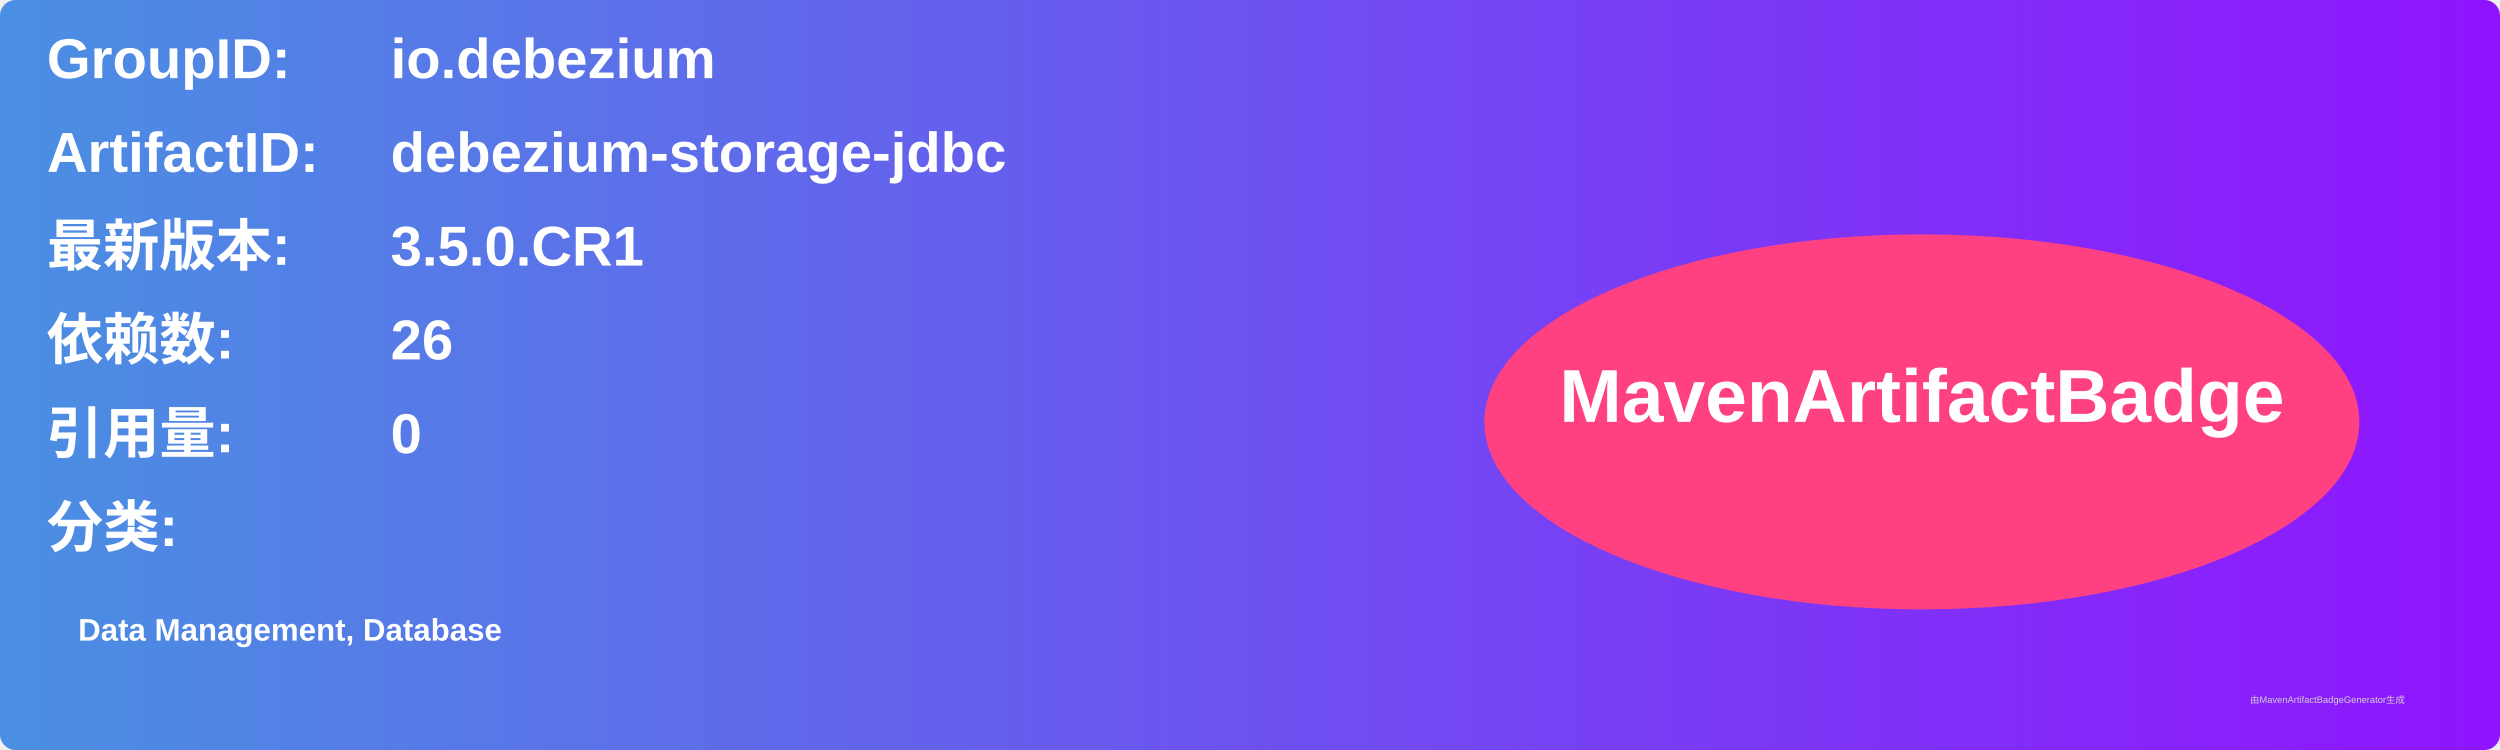
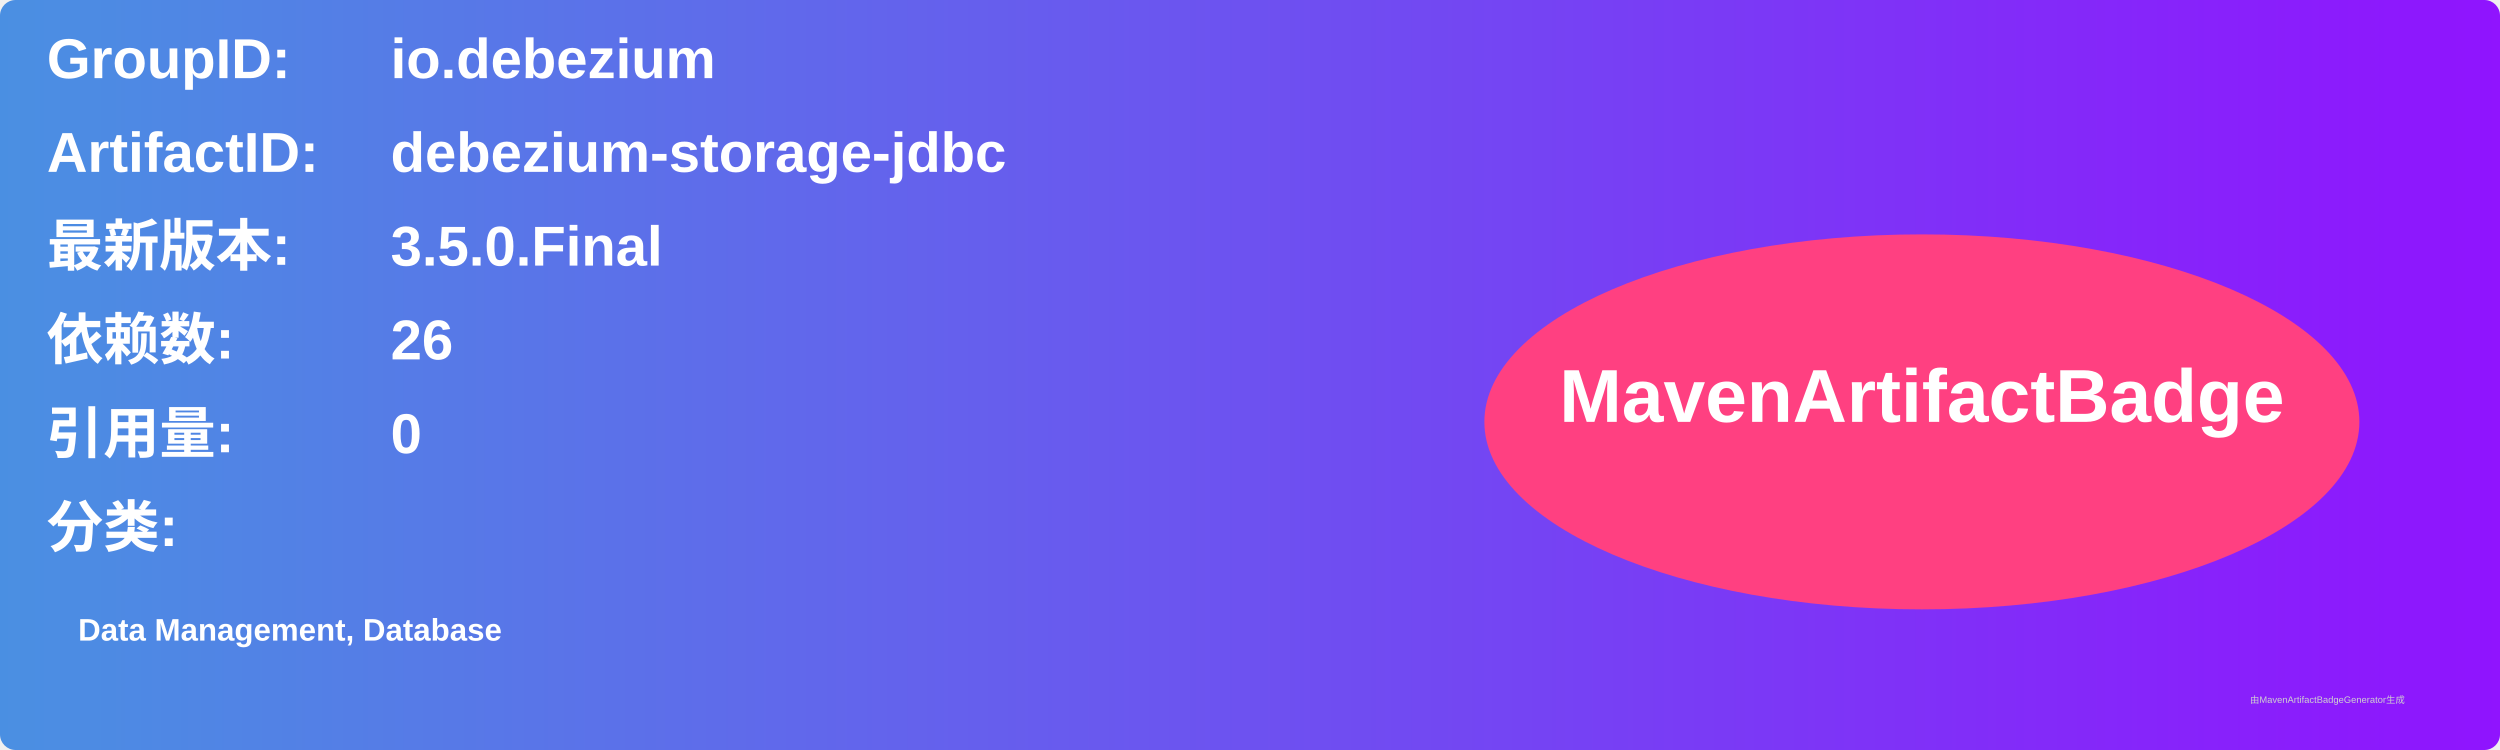
<svg xmlns="http://www.w3.org/2000/svg" width="800" height="240" viewBox="0 0 800 240">
  <linearGradient id="grad" x1="0%" y1="0%" x2="100%" y2="0%">
    <stop offset="0%" stop-color="#4a90e2" />
    <stop offset="100%" stop-color="#9013fe" />
  </linearGradient>
  <rect width="100%" height="100%" rx="5" ry="5" fill="url(#grad)" />
  <g transform="translate(15, 15)">
    <text x="0" y="10" font-family="Arial" font-size="18" fill="white" font-weight="bold" width="260">GroupID:</text>
    <text x="110" y="10" font-family="Arial" font-size="18" fill="white" font-weight="bold" width="460">io.debezium</text>
    <text x="0" y="40" font-family="Arial" font-size="18" fill="white" font-weight="bold" width="260">ArtifactID:</text>
    <text x="110" y="40" font-family="Arial" font-size="18" fill="white" font-weight="bold" width="460">debezium-storage-jdbc</text>
    <text x="0" y="70" font-family="Arial" font-size="18" fill="white" font-weight="bold">最新版本:</text>
    <text x="110" y="70" font-family="Arial" font-size="18" fill="white" font-weight="bold">
-       <tspan font-weight="bold">3.5.0.CR1</tspan>
+       <tspan font-weight="bold">3.5.0.Final</tspan>
    </text>
    <text x="0" y="100" font-family="Arial" font-size="18" fill="white" font-weight="bold">依赖数: </text>
    <text x="110" y="100" font-family="Arial" font-size="18" fill="white">
      <tspan font-weight="bold">26</tspan>
    </text>
    <text x="0" y="130" font-family="Arial" font-size="18" fill="white" font-weight="bold">引用量: </text>
    <text x="110" y="130" font-family="Arial" font-size="18" fill="white">
      <tspan font-weight="bold">0</tspan>
    </text>
    <text x="0" y="160" font-family="Arial" font-size="18" fill="white" font-weight="bold">分类:</text>
    <text x="10" y="190" font-family="Arial" font-size="10" fill="white">
      <tspan font-weight="bold">Data Management, Database</tspan>
    </text>
    <ellipse cx="600" cy="120" rx="140" ry="60" fill="#ff4081" />
    <text x="600" y="120" text-anchor="middle" font-family="Arial" font-size="24" fill="white" font-weight="bold">MavenArtifactBadge</text>
  </g>
  <text x="720" y="225" font-family="Arial" font-size="3" fill="#d0d0d0">由MavenArtifactBadgeGenerator生成</text>
</svg>
